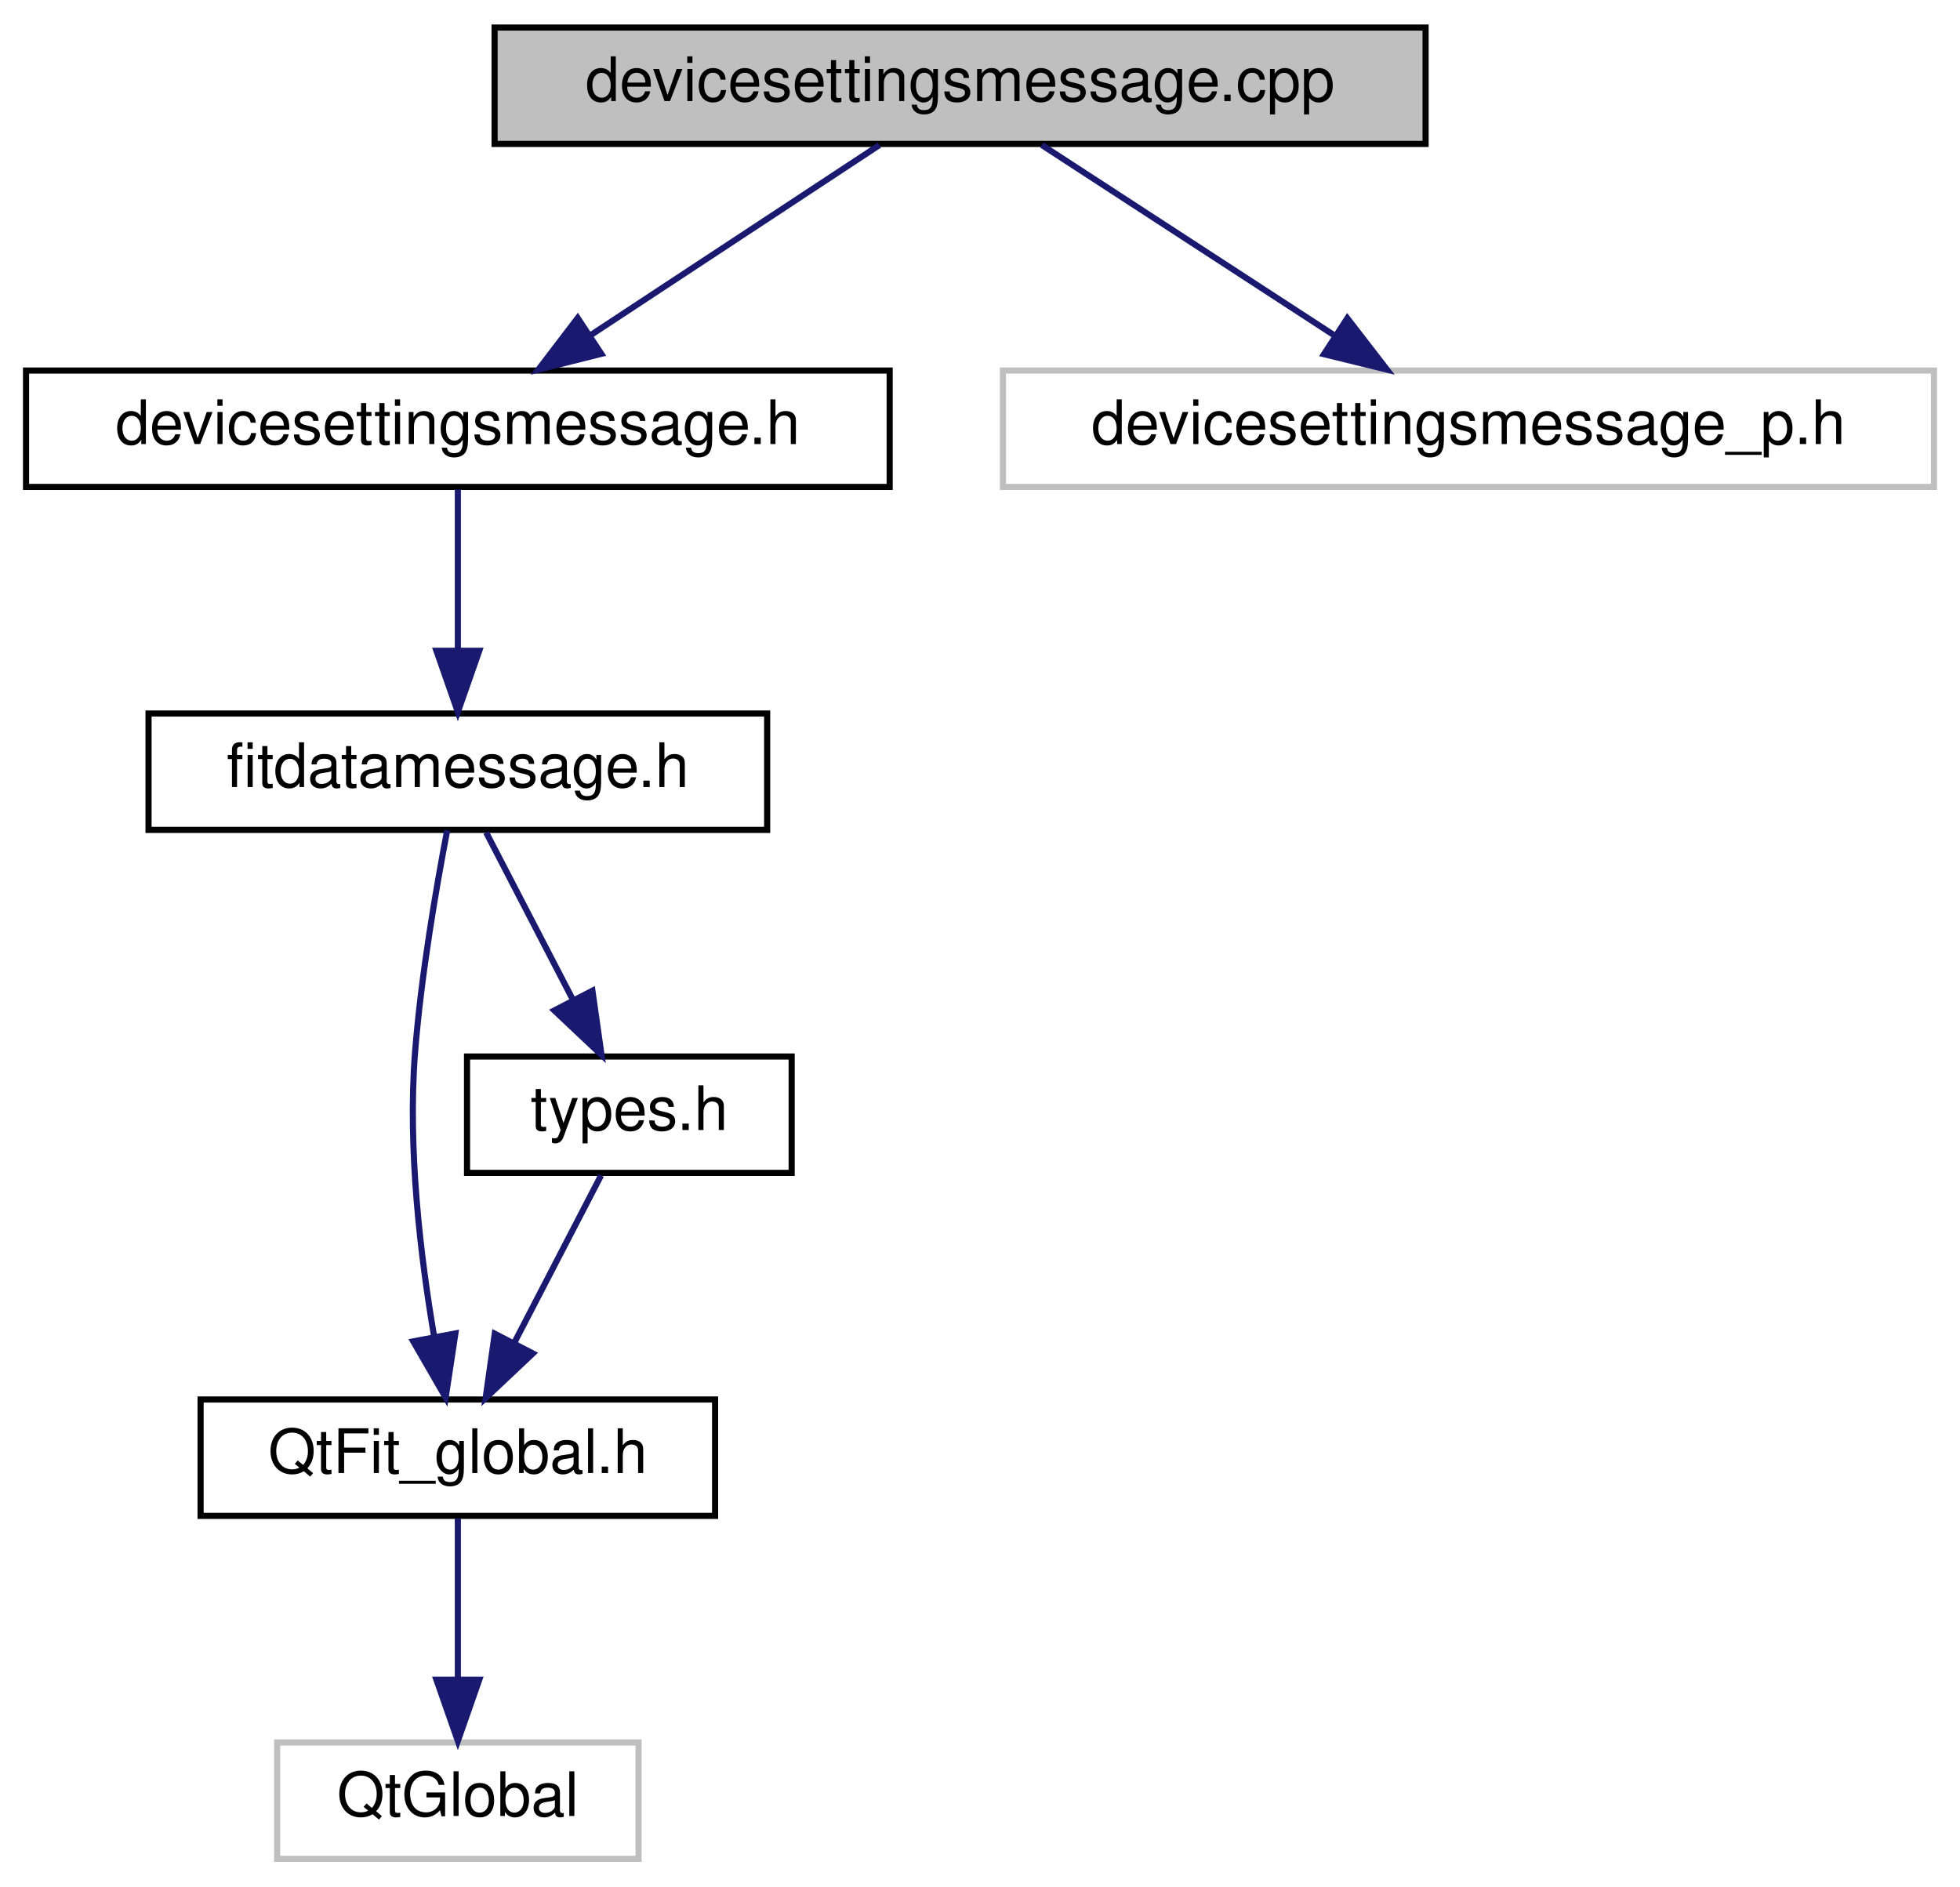
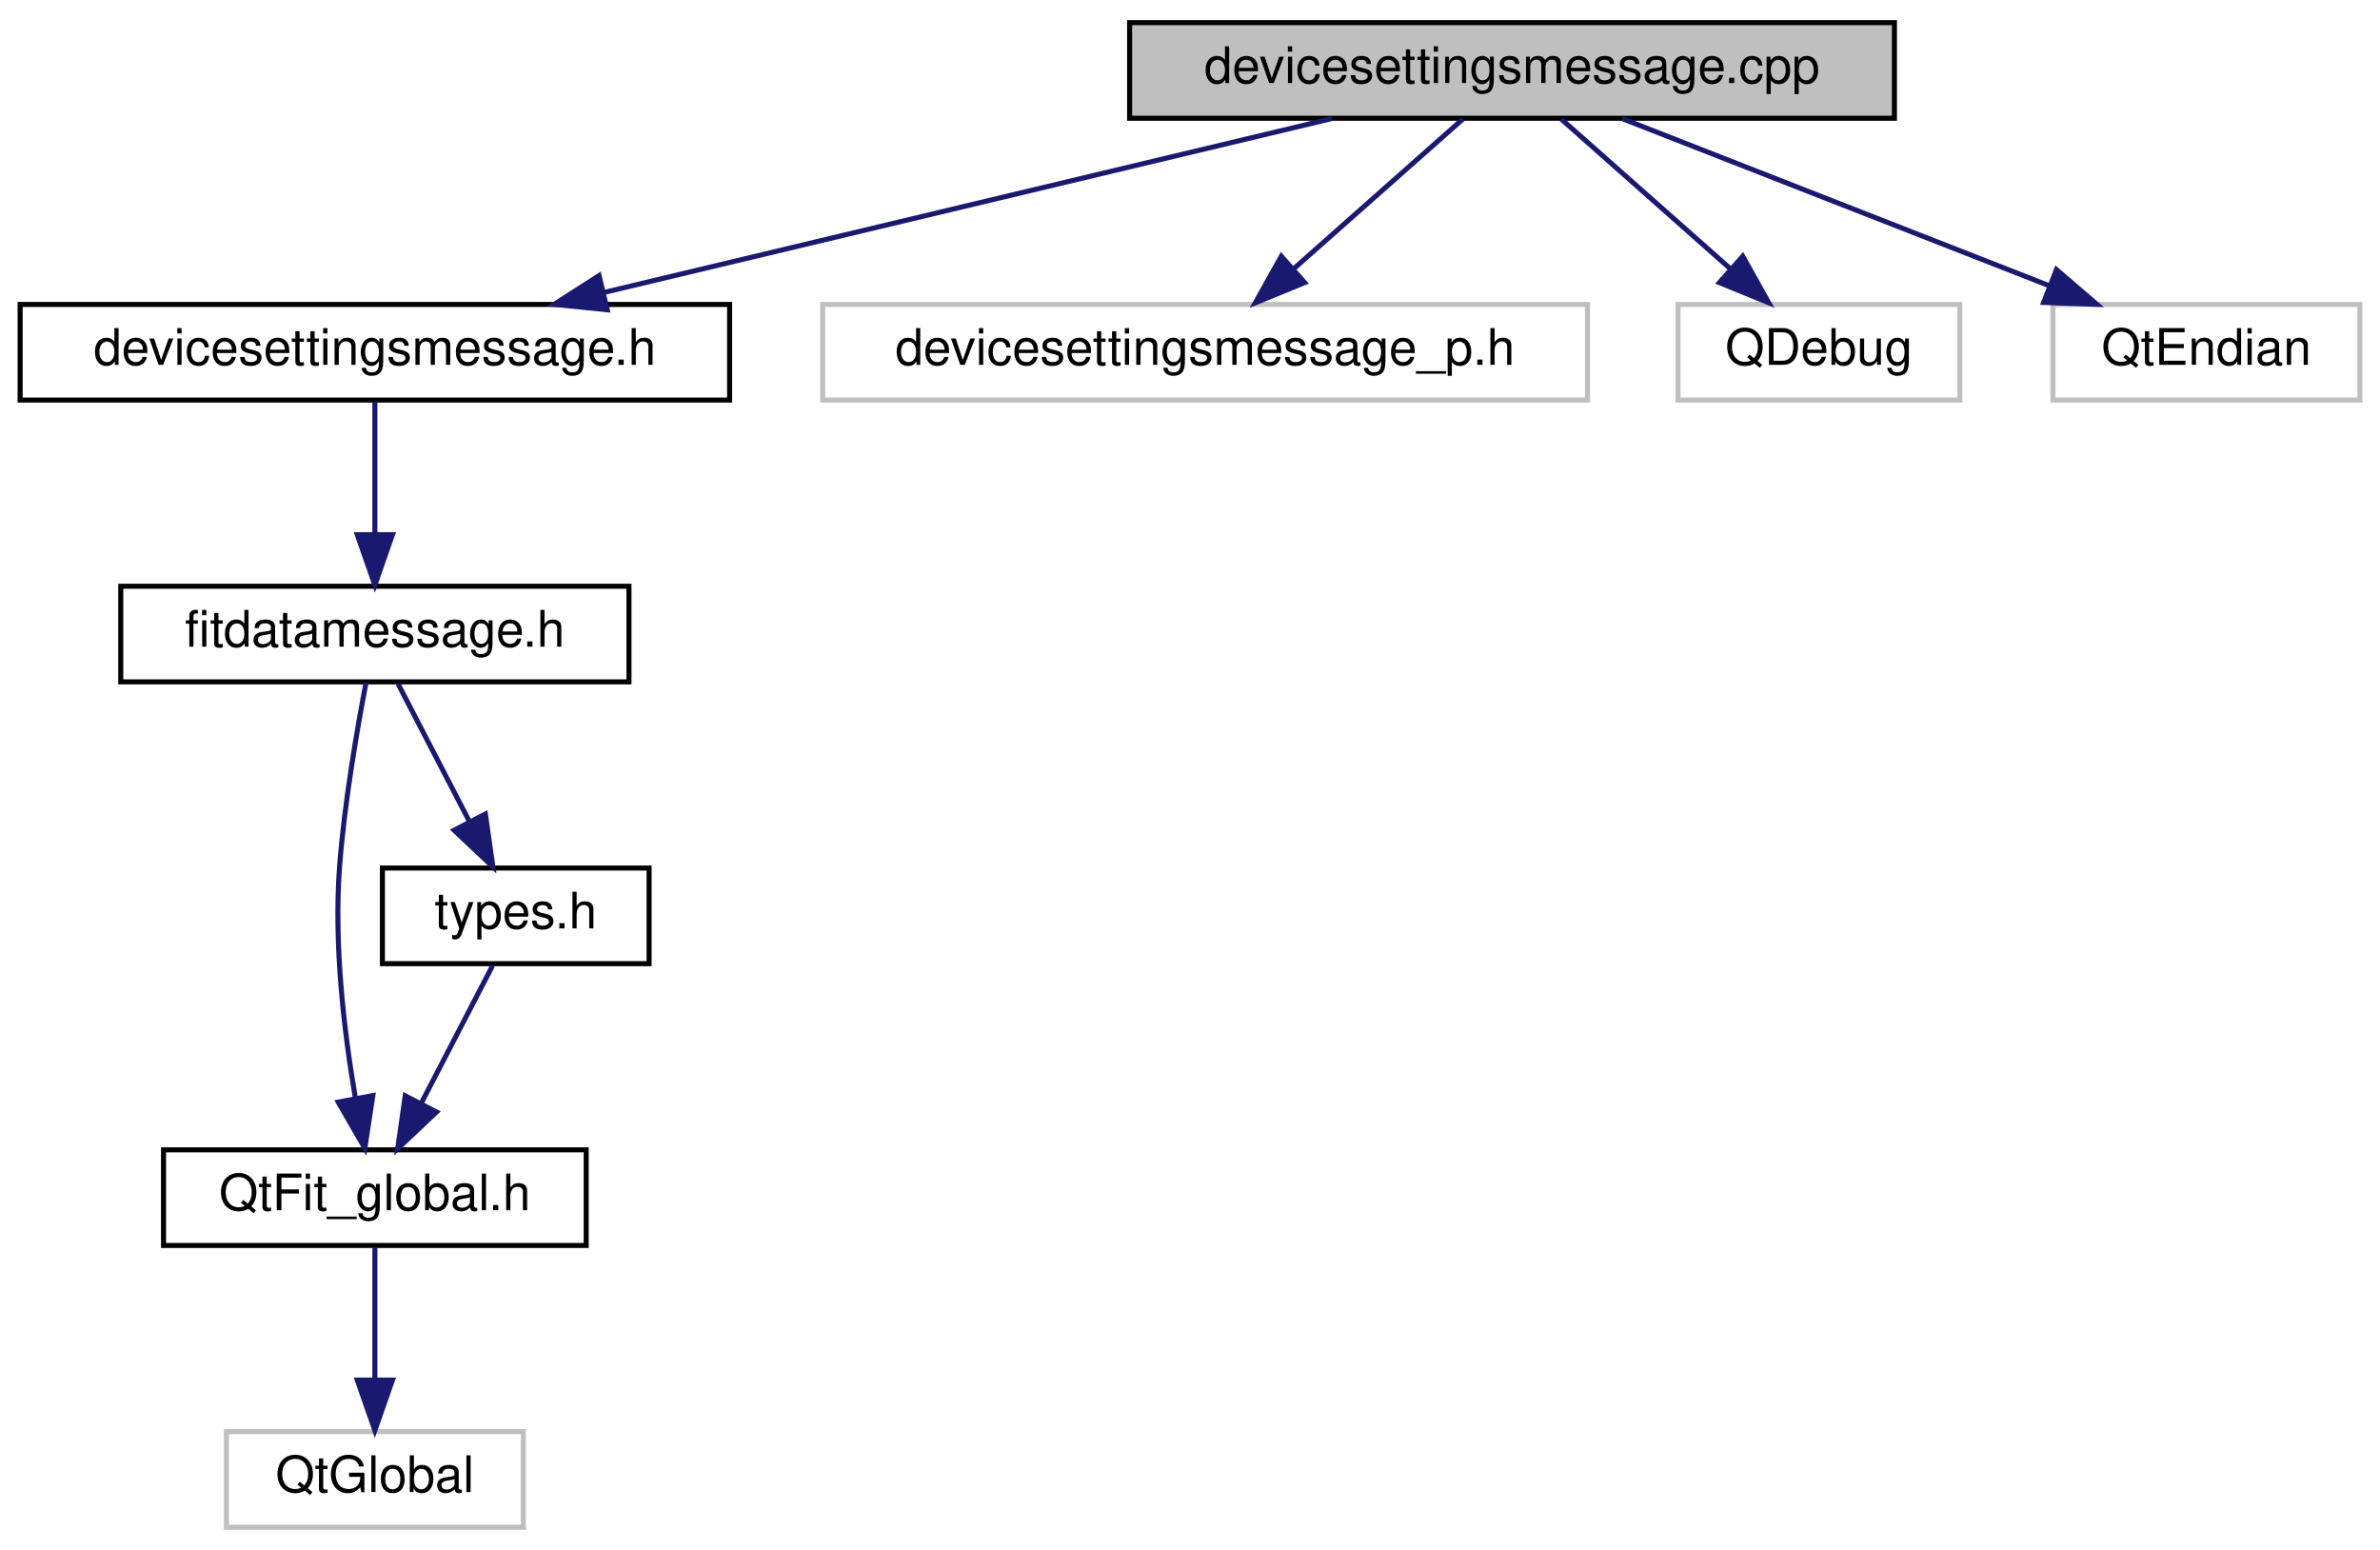
- <svg xmlns="http://www.w3.org/2000/svg" xmlns:xlink="http://www.w3.org/1999/xlink" width="320pt" height="308pt" viewBox="0.00 0.00 319.50 308.00">
+ <svg xmlns="http://www.w3.org/2000/svg" xmlns:xlink="http://www.w3.org/1999/xlink" width="473pt" height="308pt" viewBox="0.00 0.00 473.00 308.00">
  <g id="graph0" class="graph" transform="scale(1 1) rotate(0) translate(4 304)">
    <g id="node1" class="node">
      <g id="a_node1">
        <a xlink:title=" ">
-           <polygon fill="#bfbfbf" stroke="black" points="76.5,-280.5 76.5,-299.5 228.5,-299.5 228.5,-280.5 76.5,-280.5" />
-           <text text-anchor="middle" x="152.5" y="-287.5" font-family="Helvetica,sans-Serif" font-size="10.00">devicesettingsmessage.cpp</text>
+           <polygon fill="#bfbfbf" stroke="black" points="220.5,-280.5 220.5,-299.5 372.5,-299.5 372.5,-280.5 220.5,-280.5" />
+           <text text-anchor="middle" x="296.5" y="-287.5" font-family="Helvetica,sans-Serif" font-size="10.00">devicesettingsmessage.cpp</text>
        </a>
      </g>
    </g>
    <g id="node2" class="node">
      <g id="a_node2">
        <a xlink:href="devicesettingsmessage_8h.html" target="_top" xlink:title=" ">
          <polygon fill="none" stroke="black" points="0,-224.5 0,-243.5 141,-243.5 141,-224.5 0,-224.5" />
          <text text-anchor="middle" x="70.5" y="-231.5" font-family="Helvetica,sans-Serif" font-size="10.00">devicesettingsmessage.h</text>
        </a>
      </g>
    </g>
    <g id="edge1" class="edge">
-       <path fill="none" stroke="midnightblue" d="M139.33,-280.32C126.65,-271.98 107.27,-259.21 92.29,-249.35" />
-       <polygon fill="midnightblue" stroke="midnightblue" points="93.92,-246.23 83.64,-243.65 90.07,-252.08 93.92,-246.23" />
+       <path fill="none" stroke="midnightblue" d="M260.69,-280.44C221.51,-271.08 158.62,-256.06 115.98,-245.87" />
+       <polygon fill="midnightblue" stroke="midnightblue" points="116.68,-242.44 106.14,-243.52 115.06,-249.24 116.68,-242.44" />
    </g>
    <g id="node7" class="node">
      <g id="a_node7">
        <a xlink:title=" ">
          <polygon fill="none" stroke="#bfbfbf" points="159.5,-224.5 159.5,-243.5 311.5,-243.5 311.5,-224.5 159.5,-224.5" />
          <text text-anchor="middle" x="235.5" y="-231.5" font-family="Helvetica,sans-Serif" font-size="10.00">devicesettingsmessage_p.h</text>
        </a>
      </g>
    </g>
    <g id="edge7" class="edge">
-       <path fill="none" stroke="midnightblue" d="M165.84,-280.32C178.66,-271.98 198.28,-259.21 213.44,-249.35" />
-       <polygon fill="midnightblue" stroke="midnightblue" points="215.72,-252.04 222.2,-243.65 211.91,-246.17 215.72,-252.04" />
+       <path fill="none" stroke="midnightblue" d="M286.7,-280.32C277.68,-272.34 264.09,-260.31 253.18,-250.65" />
+       <polygon fill="midnightblue" stroke="midnightblue" points="255.29,-247.84 245.48,-243.83 250.65,-253.08 255.29,-247.84" />
+     </g>
+     <g id="node8" class="node">
+       <g id="a_node8">
+         <a xlink:title=" ">
+           <polygon fill="none" stroke="#bfbfbf" points="329.5,-224.5 329.5,-243.5 385.5,-243.5 385.5,-224.5 329.5,-224.5" />
+           <text text-anchor="middle" x="357.5" y="-231.5" font-family="Helvetica,sans-Serif" font-size="10.00">QDebug</text>
+         </a>
+       </g>
+     </g>
+     <g id="edge8" class="edge">
+       <path fill="none" stroke="midnightblue" d="M306.3,-280.32C315.32,-272.34 328.91,-260.31 339.82,-250.65" />
+       <polygon fill="midnightblue" stroke="midnightblue" points="342.35,-253.08 347.52,-243.83 337.71,-247.84 342.35,-253.08" />
+     </g>
+     <g id="node9" class="node">
+       <g id="a_node9">
+         <a xlink:title=" ">
+           <polygon fill="none" stroke="#bfbfbf" points="404,-224.5 404,-243.5 465,-243.5 465,-224.5 404,-224.5" />
+           <text text-anchor="middle" x="434.5" y="-231.5" font-family="Helvetica,sans-Serif" font-size="10.00">QtEndian</text>
+         </a>
+       </g>
+     </g>
+     <g id="edge9" class="edge">
+       <path fill="none" stroke="midnightblue" d="M318.37,-280.44C341.28,-271.48 377.48,-257.31 403.37,-247.18" />
+       <polygon fill="midnightblue" stroke="midnightblue" points="404.7,-250.42 412.74,-243.52 402.15,-243.9 404.7,-250.42" />
    </g>
    <g id="node3" class="node">
      <g id="a_node3">
        <a xlink:href="fitdatamessage_8h_source.html" target="_top" xlink:title=" ">
          <polygon fill="none" stroke="black" points="20,-168.5 20,-187.5 121,-187.5 121,-168.5 20,-168.5" />
          <text text-anchor="middle" x="70.5" y="-175.5" font-family="Helvetica,sans-Serif" font-size="10.00">fitdatamessage.h</text>
        </a>
      </g>
    </g>
    <g id="edge2" class="edge">
      <path fill="none" stroke="midnightblue" d="M70.5,-224.08C70.5,-217.01 70.5,-206.86 70.5,-197.99" />
      <polygon fill="midnightblue" stroke="midnightblue" points="74,-197.75 70.5,-187.75 67,-197.75 74,-197.75" />
    </g>
    <g id="node4" class="node">
      <g id="a_node4">
        <a xlink:href="QtFit__global_8h_source.html" target="_top" xlink:title=" ">
          <polygon fill="none" stroke="black" points="28.5,-56.5 28.5,-75.5 112.5,-75.5 112.5,-56.5 28.5,-56.5" />
          <text text-anchor="middle" x="70.5" y="-63.5" font-family="Helvetica,sans-Serif" font-size="10.00">QtFit_global.h</text>
        </a>
      </g>
    </g>
    <g id="edge3" class="edge">
      <path fill="none" stroke="midnightblue" d="M68.76,-168.42C67.03,-159.4 64.49,-144.77 63.5,-132 62.3,-116.42 64.41,-98.8 66.62,-85.84" />
      <polygon fill="midnightblue" stroke="midnightblue" points="70.1,-86.29 68.51,-75.82 63.22,-84.99 70.1,-86.29" />
    </g>
    <g id="node6" class="node">
      <g id="a_node6">
        <a xlink:href="types_8h.html" target="_top" xlink:title="Types defined by the ANT+ FIT SDK.">
          <polygon fill="none" stroke="black" points="72,-112.5 72,-131.5 125,-131.5 125,-112.5 72,-112.5" />
          <text text-anchor="middle" x="98.5" y="-119.5" font-family="Helvetica,sans-Serif" font-size="10.00">types.h</text>
        </a>
      </g>
    </g>
    <g id="edge5" class="edge">
      <path fill="none" stroke="midnightblue" d="M75.12,-168.08C78.96,-160.69 84.52,-149.95 89.26,-140.81" />
      <polygon fill="midnightblue" stroke="midnightblue" points="92.47,-142.24 93.96,-131.75 86.25,-139.02 92.47,-142.24" />
    </g>
    <g id="node5" class="node">
      <g id="a_node5">
        <a xlink:title=" ">
          <polygon fill="none" stroke="#bfbfbf" points="41,-0.5 41,-19.5 100,-19.5 100,-0.5 41,-0.5" />
          <text text-anchor="middle" x="70.5" y="-7.5" font-family="Helvetica,sans-Serif" font-size="10.00">QtGlobal</text>
        </a>
      </g>
    </g>
    <g id="edge4" class="edge">
      <path fill="none" stroke="midnightblue" d="M70.5,-56.08C70.5,-49.01 70.5,-38.86 70.5,-29.99" />
      <polygon fill="midnightblue" stroke="midnightblue" points="74,-29.75 70.5,-19.75 67,-29.75 74,-29.75" />
    </g>
    <g id="edge6" class="edge">
      <path fill="none" stroke="midnightblue" d="M93.88,-112.08C90.04,-104.69 84.48,-93.95 79.74,-84.81" />
      <polygon fill="midnightblue" stroke="midnightblue" points="82.75,-83.02 75.04,-75.75 76.53,-86.24 82.75,-83.02" />
    </g>
  </g>
</svg>
